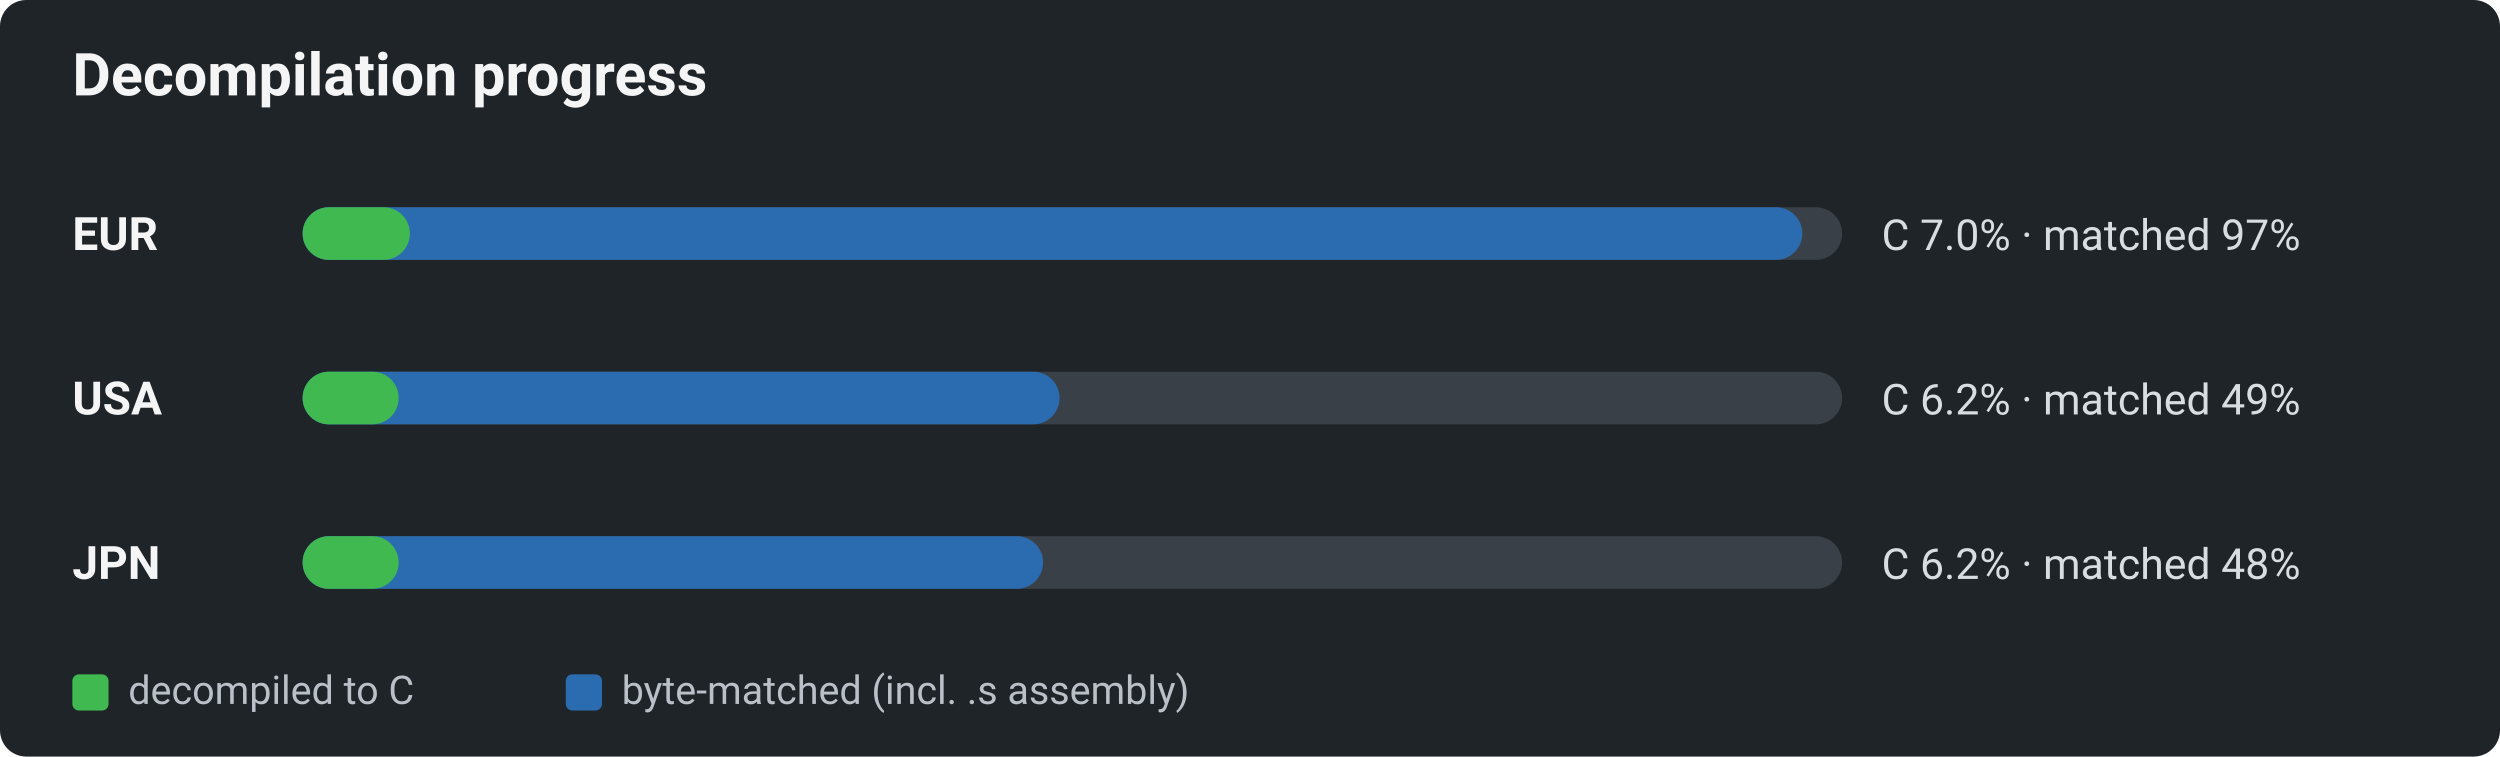
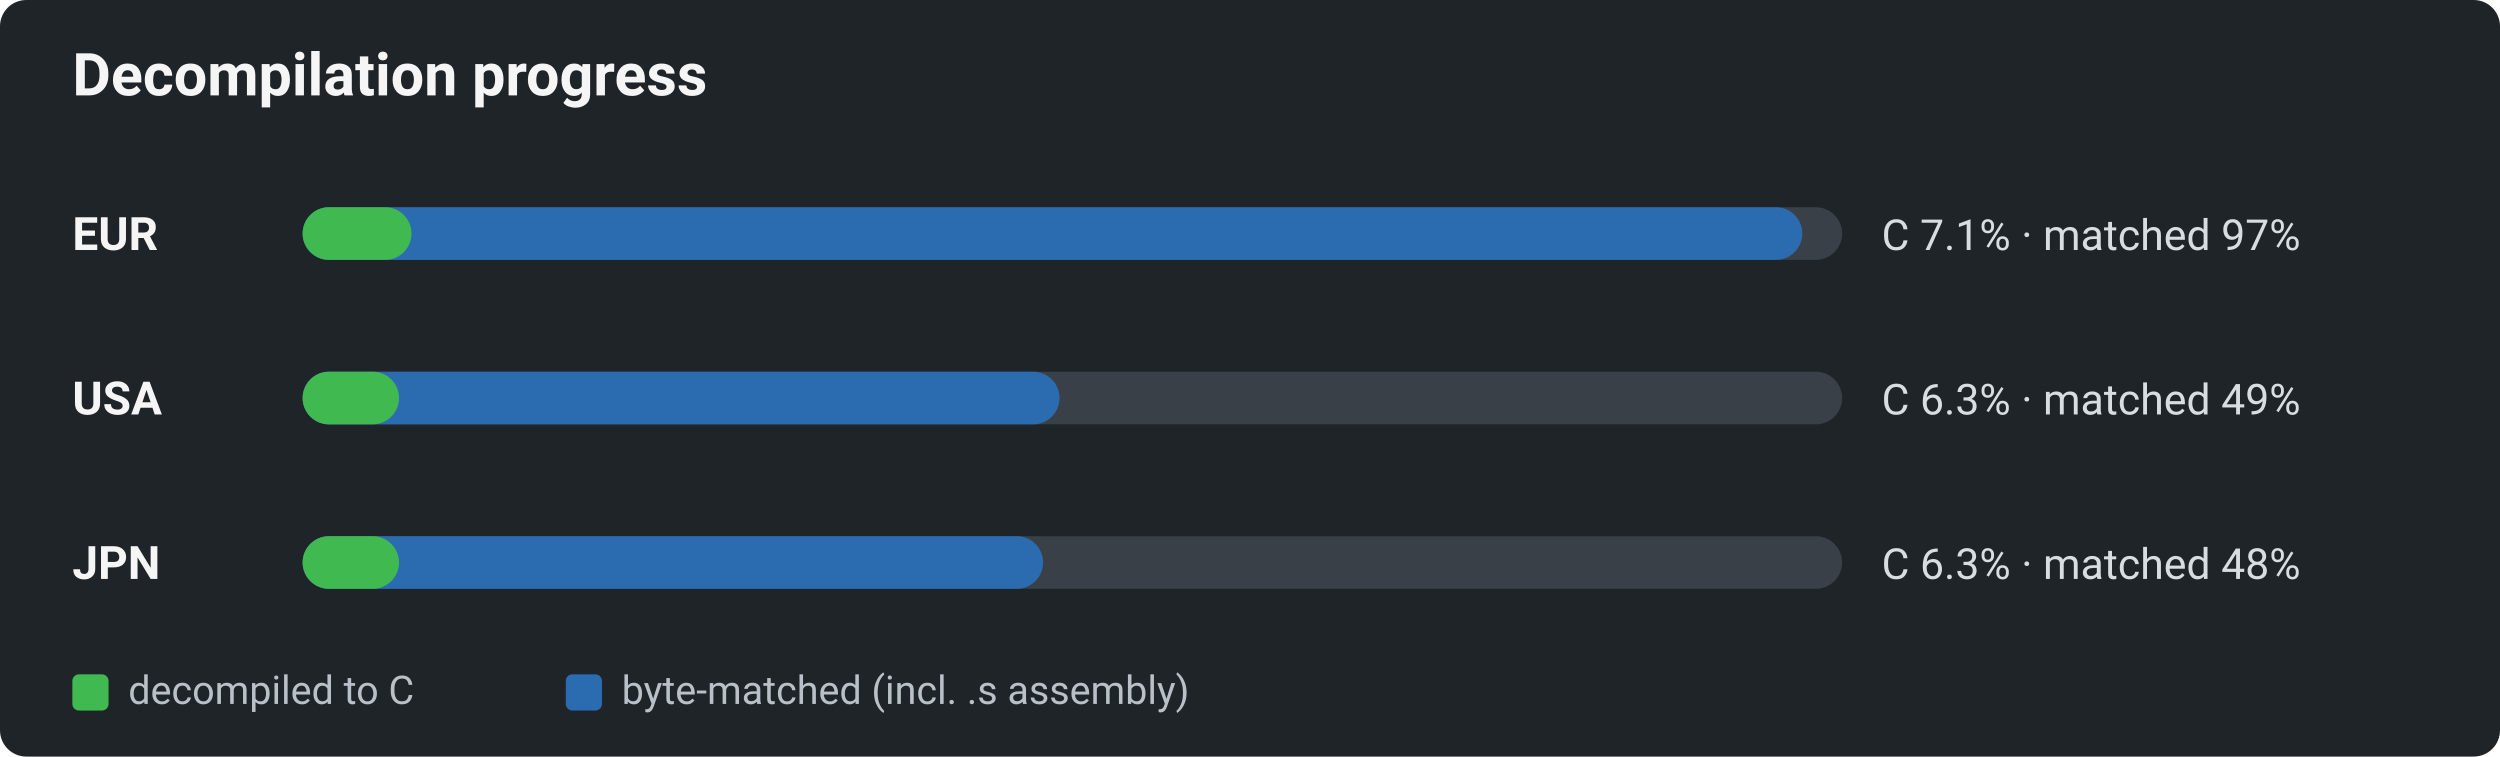
<svg xmlns="http://www.w3.org/2000/svg" viewBox="0 0 760 230" width="760" height="230" role="img" aria-label="Decomp progress by region: decompiled-to-C vs byte-matched">
  <defs>
    <style>text{font-family:-apple-system,BlinkMacSystemFont,"Segoe UI",Roboto,Helvetica,Arial,sans-serif;}.title{font-size:18px;font-weight:600;fill:#f5f5f5;}.reg{font-size:14px;font-weight:700;fill:#f5f5f5;}.pct{font-size:13px;fill:#d8dde2;}.lg{font-size:12px;fill:#b9c0c7;}</style>
  </defs>
  <rect x="0" y="0" width="760" height="230" rx="8" fill="#1f2429" />
  <text x="22" y="29" class="title">Decompilation progress</text>
  <text x="22" y="76" class="reg">EUR</text>
  <rect x="92" y="63" width="468" height="16" rx="8" fill="#3a4048" />
  <rect x="92" y="63" width="455.9" height="16" rx="8" fill="#2b6cb0" />
-   <rect x="92" y="63" width="32.6" height="16" rx="8" fill="#3fb950" />
-   <text x="572" y="76" class="pct">C 7.0% · matched 97%</text>
+   <rect x="92" y="63" width="33.1" height="16" rx="8" fill="#3fb950" />
+   <text x="572" y="76" class="pct">C 7.1% · matched 97%</text>
  <text x="22" y="126" class="reg">USA</text>
  <rect x="92" y="113" width="468" height="16" rx="8" fill="#3a4048" />
  <rect x="92" y="113" width="230.1" height="16" rx="8" fill="#2b6cb0" />
-   <rect x="92" y="113" width="29.2" height="16" rx="8" fill="#3fb950" />
-   <text x="572" y="126" class="pct">C 6.2% · matched 49%</text>
+   <rect x="92" y="113" width="29.3" height="16" rx="8" fill="#3fb950" />
+   <text x="572" y="126" class="pct">C 6.3% · matched 49%</text>
  <text x="22" y="176" class="reg">JPN</text>
  <rect x="92" y="163" width="468" height="16" rx="8" fill="#3a4048" />
  <rect x="92" y="163" width="225.1" height="16" rx="8" fill="#2b6cb0" />
-   <rect x="92" y="163" width="29.2" height="16" rx="8" fill="#3fb950" />
-   <text x="572" y="176" class="pct">C 6.2% · matched 48%</text>
+   <rect x="92" y="163" width="29.3" height="16" rx="8" fill="#3fb950" />
+   <text x="572" y="176" class="pct">C 6.3% · matched 48%</text>
  <rect x="22" y="205" width="11" height="11" rx="2" fill="#3fb950" />
  <text x="39" y="214" class="lg">decompiled to C</text>
  <rect x="172" y="205" width="11" height="11" rx="2" fill="#2b6cb0" />
  <text x="189" y="214" class="lg">byte-matched (incl. .s assembly)</text>
</svg>
